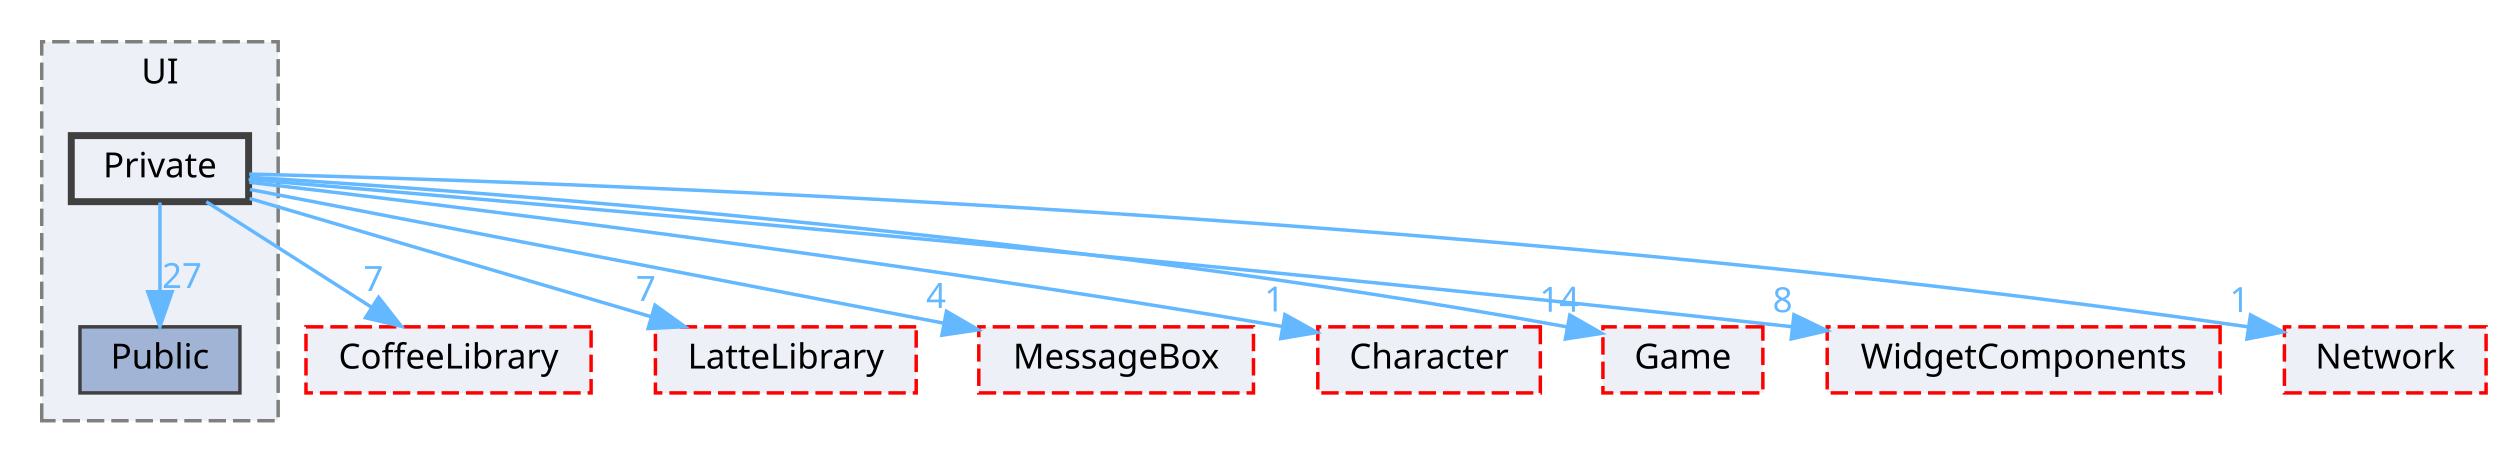
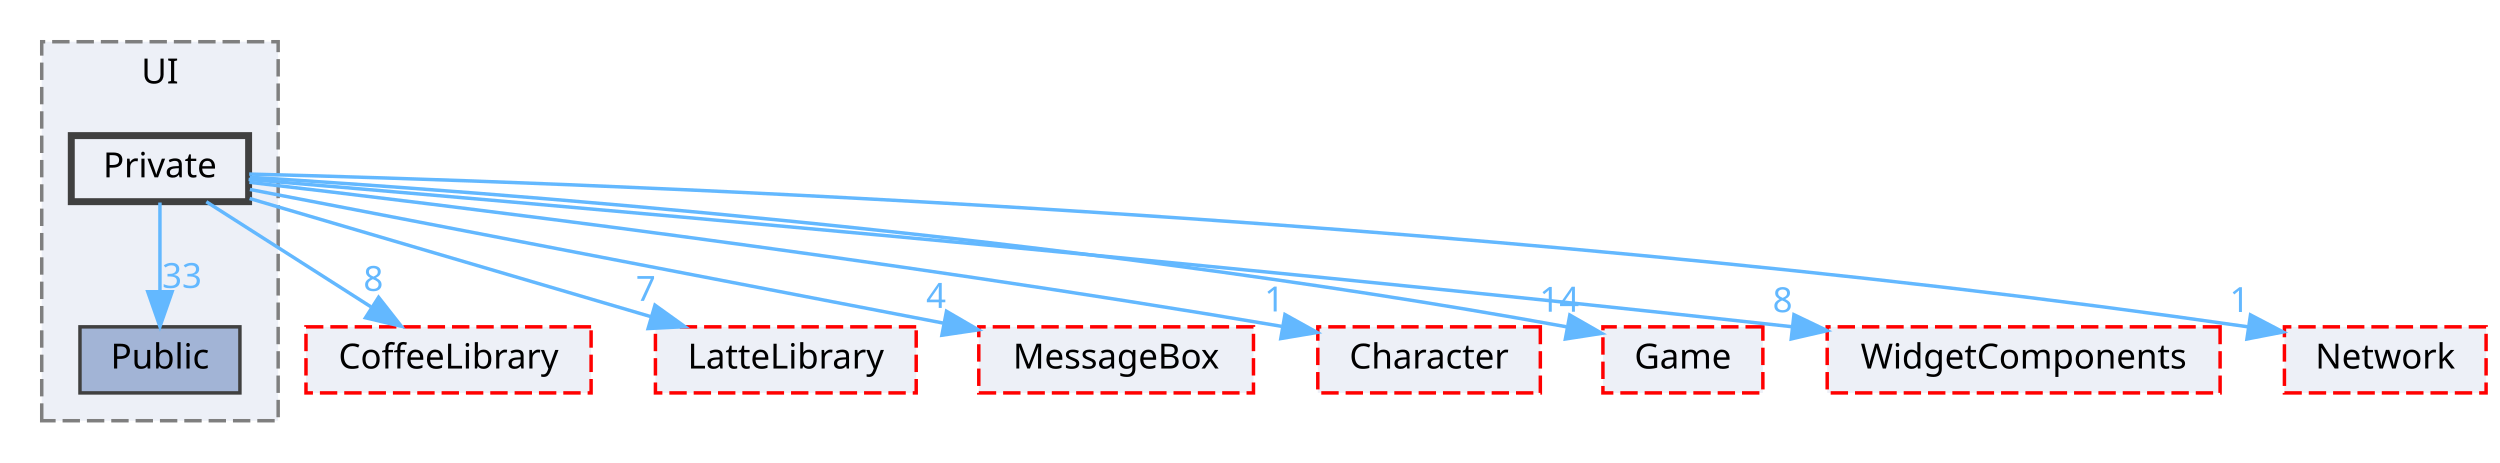
<svg xmlns="http://www.w3.org/2000/svg" xmlns:xlink="http://www.w3.org/1999/xlink" width="719pt" height="133pt" viewBox="0.00 0.00 719.00 133.00">
  <g id="graph0" class="graph" transform="scale(1 1) rotate(0) translate(4 129)">
    <g id="clust1" class="cluster">
      <g id="a_clust1">
        <a xlink:href="dir_55b064ed9f704d76d3805f2fda876350.html" target="_top" xlink:title="UI">
          <polygon fill="#edf0f7" stroke="#7f7f7f" stroke-dasharray="5,2" points="8,-8 8,-117 76,-117 76,-8 8,-8" />
          <text text-anchor="middle" x="42" y="-105" font-family="Malgun Gothic" font-size="10.00">UI</text>
        </a>
      </g>
    </g>
    <g id="node1" class="node">
      <g id="a_node1">
        <a xlink:href="dir_e82f2835ab4116a5eee79a37f645c6c8.html" target="_top" xlink:title="Public">
          <polygon fill="#a2b4d6" stroke="#404040" points="65,-35 19,-35 19,-16 65,-16 65,-35" />
          <text text-anchor="middle" x="42" y="-23" font-family="Malgun Gothic" font-size="10.00">Public</text>
        </a>
      </g>
    </g>
    <g id="node2" class="node">
      <g id="a_node2">
        <a xlink:href="dir_550f083bbe519bd985f450628c1369b6.html" target="_top" xlink:title="Private">
          <polygon fill="#edf0f7" stroke="#404040" stroke-width="2" points="67.5,-90 16.5,-90 16.5,-71 67.5,-71 67.5,-90" />
          <text text-anchor="middle" x="42" y="-78" font-family="Malgun Gothic" font-size="10.00">Private</text>
        </a>
      </g>
    </g>
    <g id="edge8" class="edge">
      <g id="a_edge8">
        <a xlink:href="dir_000027_000044.html" target="_top">
          <path fill="none" stroke="#63b8ff" d="M42,-70.75C42,-63.8 42,-53.85 42,-45.13" />
          <polygon fill="#63b8ff" stroke="#63b8ff" points="45.5,-45.09 42,-35.09 38.5,-45.09 45.5,-45.09" />
        </a>
      </g>
      <g id="a_edge8-headlabel">
-         <a xlink:href="dir_000027_000044.html" target="_top" xlink:title="27">
-           <text text-anchor="middle" x="48.34" y="-46.18" font-family="Malgun Gothic" font-size="10.00" fill="#63b8ff">27</text>
+         <a xlink:href="dir_000027_000044.html" target="_top" xlink:title="33">
+           <text text-anchor="middle" x="48.34" y="-46.18" font-family="Malgun Gothic" font-size="10.00" fill="#63b8ff">33</text>
        </a>
      </g>
    </g>
    <g id="node3" class="node">
      <g id="a_node3">
        <a xlink:href="dir_2270f6753238979635db772f09123181.html" target="_top" xlink:title="CoffeeLibrary">
          <polygon fill="#edf0f7" stroke="red" stroke-dasharray="5,2" points="166,-35 84,-35 84,-16 166,-16 166,-35" />
          <text text-anchor="middle" x="125" y="-23" font-family="Malgun Gothic" font-size="10.00">CoffeeLibrary</text>
        </a>
      </g>
    </g>
    <g id="edge1" class="edge">
      <g id="a_edge1">
        <a xlink:href="dir_000027_000003.html" target="_top">
          <path fill="none" stroke="#63b8ff" d="M55.34,-70.98C68.09,-62.84 87.55,-50.41 102.67,-40.76" />
          <polygon fill="#63b8ff" stroke="#63b8ff" points="104.88,-43.5 111.42,-35.17 101.11,-37.6 104.88,-43.5" />
        </a>
      </g>
      <g id="a_edge1-headlabel">
-         <a xlink:href="dir_000027_000003.html" target="_top" xlink:title="7">
-           <text text-anchor="middle" x="103.38" y="-45.33" font-family="Malgun Gothic" font-size="10.00" fill="#63b8ff">7</text>
+         <a xlink:href="dir_000027_000003.html" target="_top" xlink:title="8">
+           <text text-anchor="middle" x="103.38" y="-45.33" font-family="Malgun Gothic" font-size="10.00" fill="#63b8ff">8</text>
        </a>
      </g>
    </g>
    <g id="node4" class="node">
      <g id="a_node4">
        <a xlink:href="dir_399370037b6f5ff6b0840148d18ec8d9.html" target="_top" xlink:title="LatteLibrary">
          <polygon fill="#edf0f7" stroke="red" stroke-dasharray="5,2" points="259.5,-35 184.5,-35 184.5,-16 259.5,-16 259.5,-35" />
          <text text-anchor="middle" x="222" y="-23" font-family="Malgun Gothic" font-size="10.00">LatteLibrary</text>
        </a>
      </g>
    </g>
    <g id="edge2" class="edge">
      <g id="a_edge2">
        <a xlink:href="dir_000027_000009.html" target="_top">
          <path fill="none" stroke="#63b8ff" d="M67.79,-71.91C97.96,-63.02 148.22,-48.22 183.12,-37.95" />
          <polygon fill="#63b8ff" stroke="#63b8ff" points="184.37,-41.23 192.98,-35.05 182.4,-34.51 184.37,-41.23" />
        </a>
      </g>
      <g id="a_edge2-headlabel">
        <a xlink:href="dir_000027_000009.html" target="_top" xlink:title="7">
          <text text-anchor="middle" x="181.73" y="-42.47" font-family="Malgun Gothic" font-size="10.00" fill="#63b8ff">7</text>
        </a>
      </g>
    </g>
    <g id="node5" class="node">
      <g id="a_node5">
        <a xlink:href="dir_47ae9c23f27029060c39af29b069b73d.html" target="_top" xlink:title="MessageBox">
          <polygon fill="#edf0f7" stroke="red" stroke-dasharray="5,2" points="356.5,-35 277.5,-35 277.5,-16 356.5,-16 356.5,-35" />
          <text text-anchor="middle" x="317" y="-23" font-family="Malgun Gothic" font-size="10.00">MessageBox</text>
        </a>
      </g>
    </g>
    <g id="edge3" class="edge">
      <g id="a_edge3">
        <a xlink:href="dir_000027_000011.html" target="_top">
          <path fill="none" stroke="#63b8ff" d="M67.87,-74.51C113.41,-65.74 208.58,-47.39 267.22,-36.09" />
          <polygon fill="#63b8ff" stroke="#63b8ff" points="268.21,-39.47 277.37,-34.14 266.89,-32.59 268.21,-39.47" />
        </a>
      </g>
      <g id="a_edge3-headlabel">
        <a xlink:href="dir_000027_000011.html" target="_top" xlink:title="4">
          <text text-anchor="middle" x="265.22" y="-40.44" font-family="Malgun Gothic" font-size="10.00" fill="#63b8ff">4</text>
        </a>
      </g>
    </g>
    <g id="node6" class="node">
      <g id="a_node6">
        <a xlink:href="dir_71a9f6b769ee24fe8598c19ea2d70480.html" target="_top" xlink:title="Character">
          <polygon fill="#edf0f7" stroke="red" stroke-dasharray="5,2" points="439,-35 375,-35 375,-16 439,-16 439,-35" />
          <text text-anchor="middle" x="407" y="-23" font-family="Malgun Gothic" font-size="10.00">Character</text>
        </a>
      </g>
    </g>
    <g id="edge4" class="edge">
      <g id="a_edge4">
        <a xlink:href="dir_000027_000002.html" target="_top">
          <path fill="none" stroke="#63b8ff" d="M67.71,-76.57C121.1,-70.36 248.03,-54.93 364.64,-35.13" />
          <polygon fill="#63b8ff" stroke="#63b8ff" points="365.55,-38.53 374.81,-33.39 364.36,-31.63 365.55,-38.53" />
        </a>
      </g>
      <g id="a_edge4-headlabel">
        <a xlink:href="dir_000027_000002.html" target="_top" xlink:title="1">
          <text text-anchor="middle" x="362.48" y="-39.43" font-family="Malgun Gothic" font-size="10.00" fill="#63b8ff">1</text>
        </a>
      </g>
    </g>
    <g id="node7" class="node">
      <g id="a_node7">
        <a xlink:href="dir_7fb5e64dcba5cad56d11a2ce531d1e7a.html" target="_top" xlink:title="Game">
          <polygon fill="#edf0f7" stroke="red" stroke-dasharray="5,2" points="503,-35 457,-35 457,-16 503,-16 503,-35" />
          <text text-anchor="middle" x="480" y="-23" font-family="Malgun Gothic" font-size="10.00">Game</text>
        </a>
      </g>
    </g>
    <g id="edge5" class="edge">
      <g id="a_edge5">
        <a xlink:href="dir_000027_000007.html" target="_top">
          <path fill="none" stroke="#63b8ff" d="M67.85,-78.02C130.97,-74.12 298.07,-62.08 446.47,-35.02" />
          <polygon fill="#63b8ff" stroke="#63b8ff" points="447.48,-38.39 456.67,-33.13 446.2,-31.51 447.48,-38.39" />
        </a>
      </g>
      <g id="a_edge5-headlabel">
        <a xlink:href="dir_000027_000007.html" target="_top" xlink:title="14">
          <text text-anchor="middle" x="444.46" y="-39.34" font-family="Malgun Gothic" font-size="10.00" fill="#63b8ff">14</text>
        </a>
      </g>
    </g>
    <g id="node8" class="node">
      <g id="a_node8">
        <a xlink:href="dir_b6750dbdff08df84555f1c91e851278f.html" target="_top" xlink:title="WidgetComponents">
          <polygon fill="#edf0f7" stroke="red" stroke-dasharray="5,2" points="634.5,-35 521.5,-35 521.5,-16 634.5,-16 634.5,-35" />
          <text text-anchor="middle" x="578" y="-23" font-family="Malgun Gothic" font-size="10.00">WidgetComponents</text>
        </a>
      </g>
    </g>
    <g id="edge6" class="edge">
      <g id="a_edge6">
        <a xlink:href="dir_000027_000051.html" target="_top">
          <path fill="none" stroke="#63b8ff" d="M67.5,-77.39C136.88,-71.58 335.03,-54.57 511.5,-35.02" />
          <polygon fill="#63b8ff" stroke="#63b8ff" points="511.94,-38.49 521.49,-33.91 511.16,-31.53 511.94,-38.49" />
        </a>
      </g>
      <g id="a_edge6-headlabel">
        <a xlink:href="dir_000027_000051.html" target="_top" xlink:title="8">
          <text text-anchor="middle" x="508.68" y="-39.21" font-family="Malgun Gothic" font-size="10.00" fill="#63b8ff">8</text>
        </a>
      </g>
    </g>
    <g id="node9" class="node">
      <g id="a_node9">
        <a xlink:href="dir_db6231b890a14ef22abfc7e4cac87d3d.html" target="_top" xlink:title="Network">
          <polygon fill="#edf0f7" stroke="red" stroke-dasharray="5,2" points="711,-35 653,-35 653,-16 711,-16 711,-35" />
          <text text-anchor="middle" x="682" y="-23" font-family="Malgun Gothic" font-size="10.00">Network</text>
        </a>
      </g>
    </g>
    <g id="edge7" class="edge">
      <g id="a_edge7">
        <a xlink:href="dir_000027_000012.html" target="_top">
          <path fill="none" stroke="#63b8ff" d="M67.67,-78.94C149.94,-76.88 414.5,-68.06 642.48,-35.01" />
          <polygon fill="#63b8ff" stroke="#63b8ff" points="643.24,-38.43 652.62,-33.52 642.22,-31.51 643.24,-38.43" />
        </a>
      </g>
      <g id="a_edge7-headlabel">
        <a xlink:href="dir_000027_000012.html" target="_top" xlink:title="1">
          <text text-anchor="middle" x="640.09" y="-39.27" font-family="Malgun Gothic" font-size="10.00" fill="#63b8ff">1</text>
        </a>
      </g>
    </g>
  </g>
</svg>
